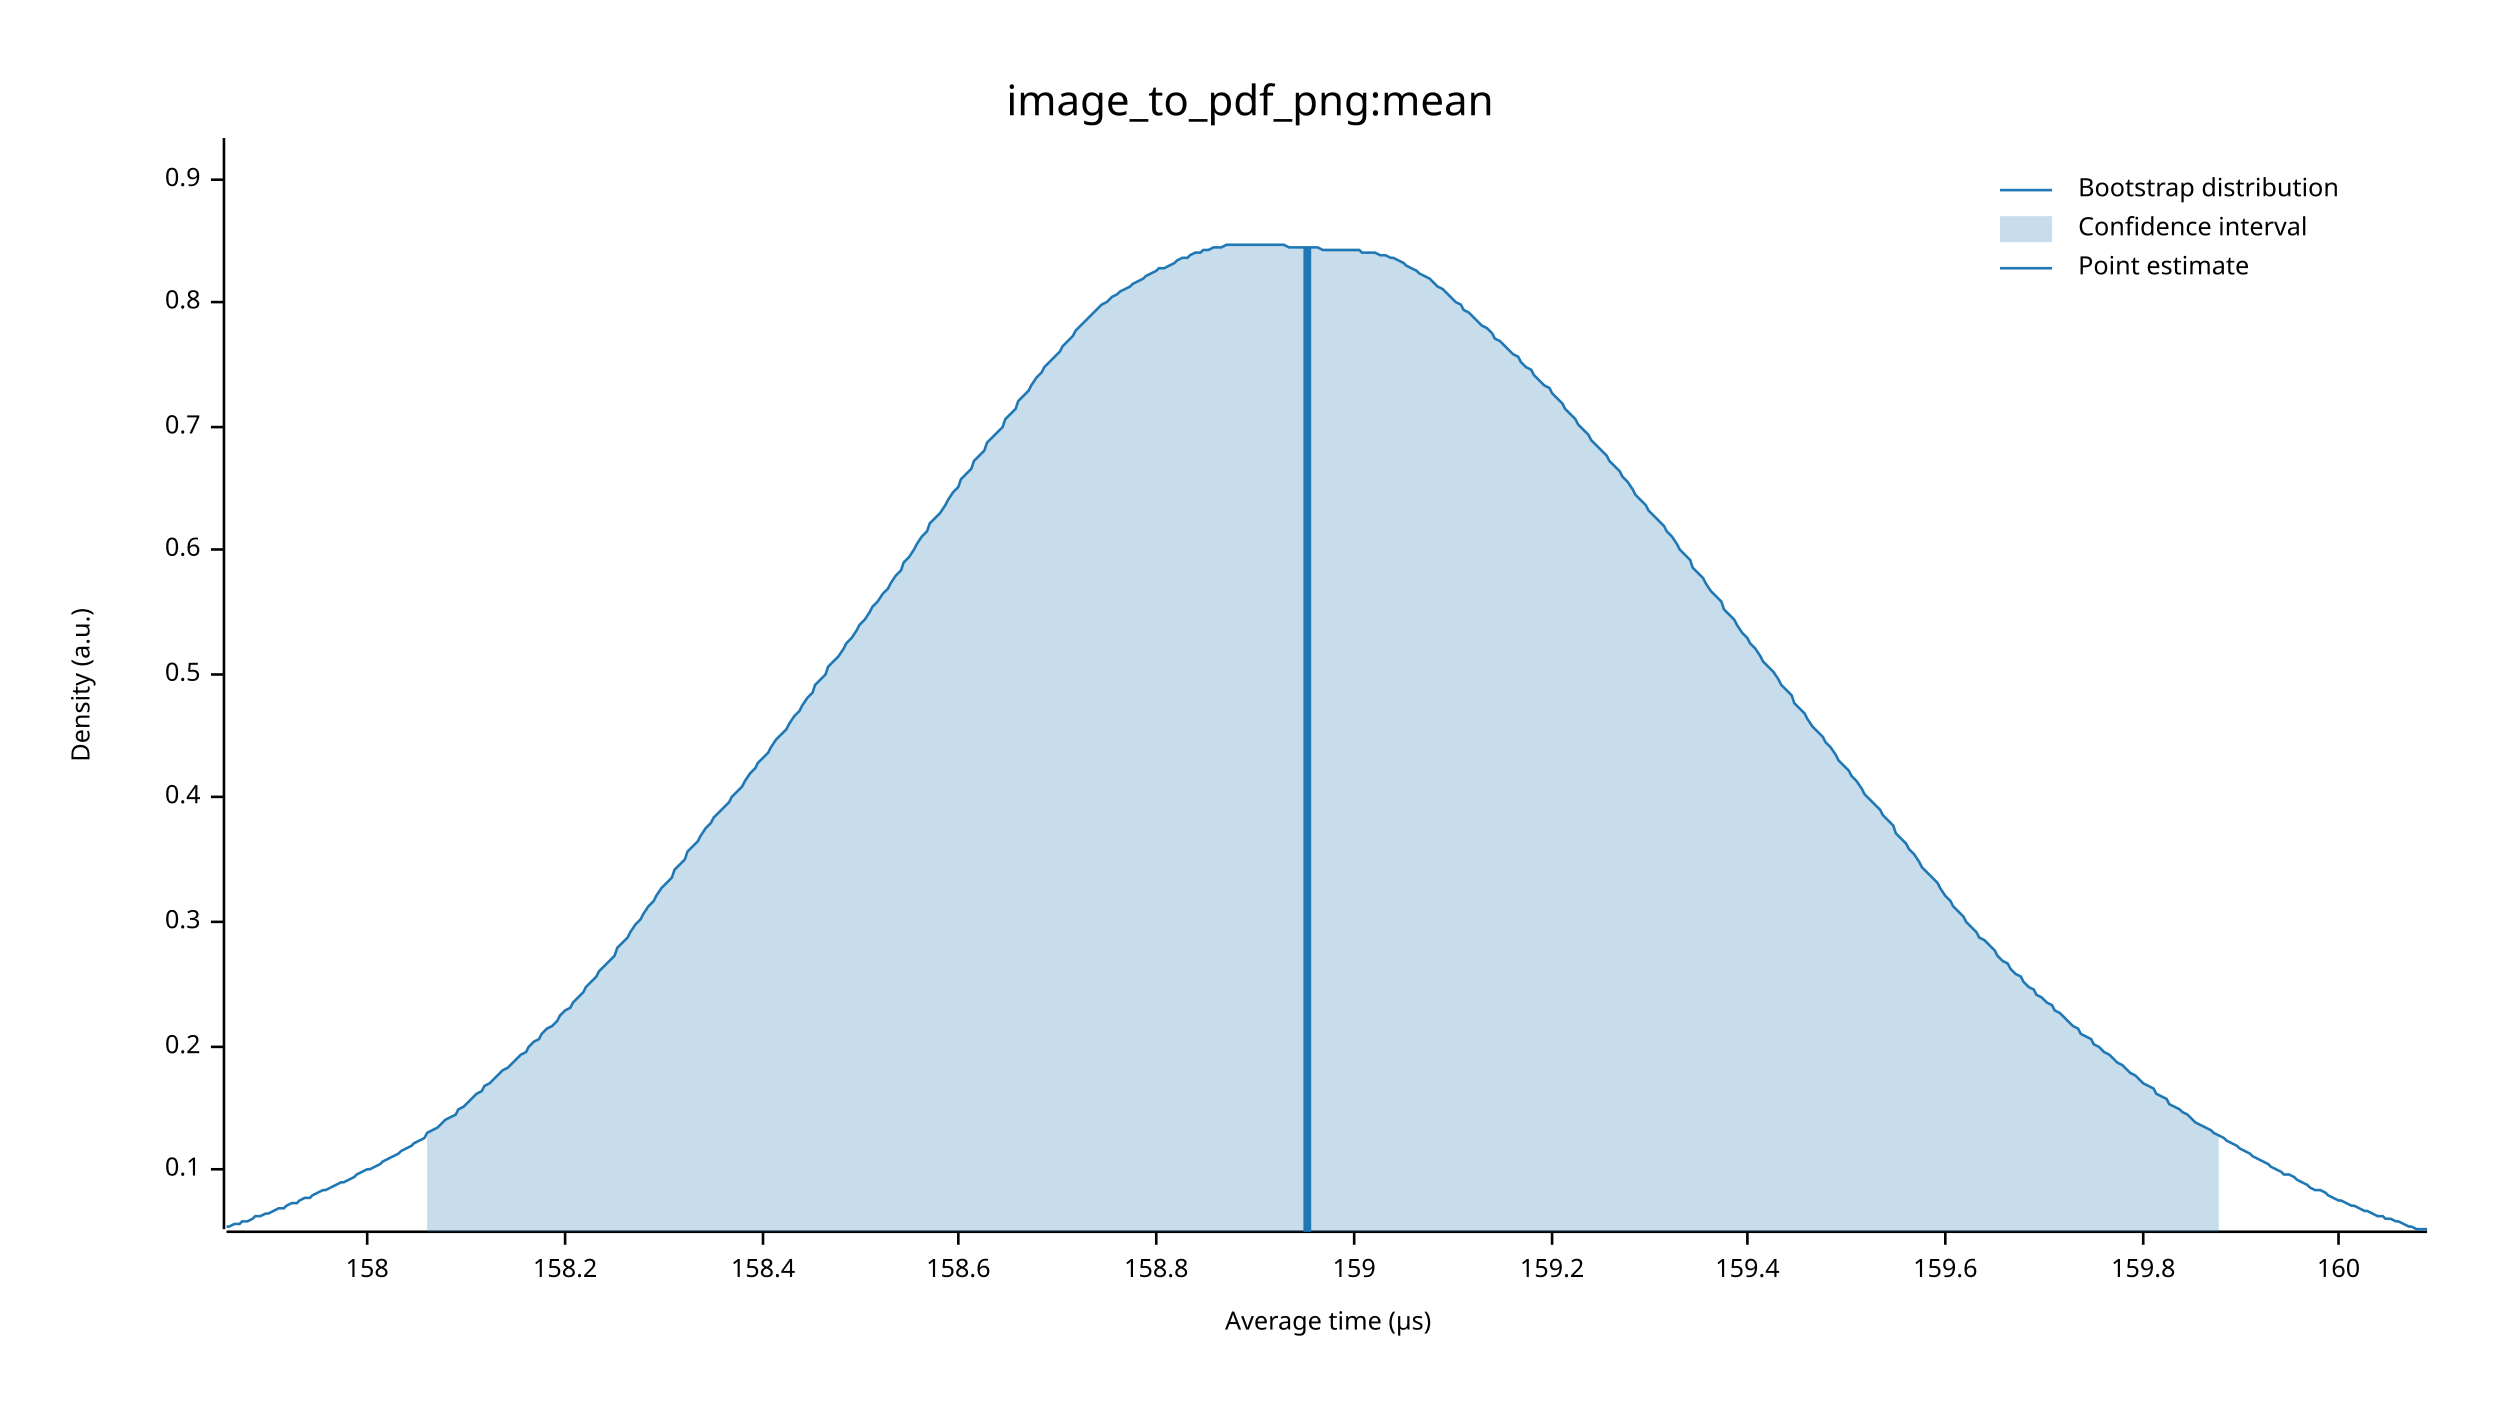
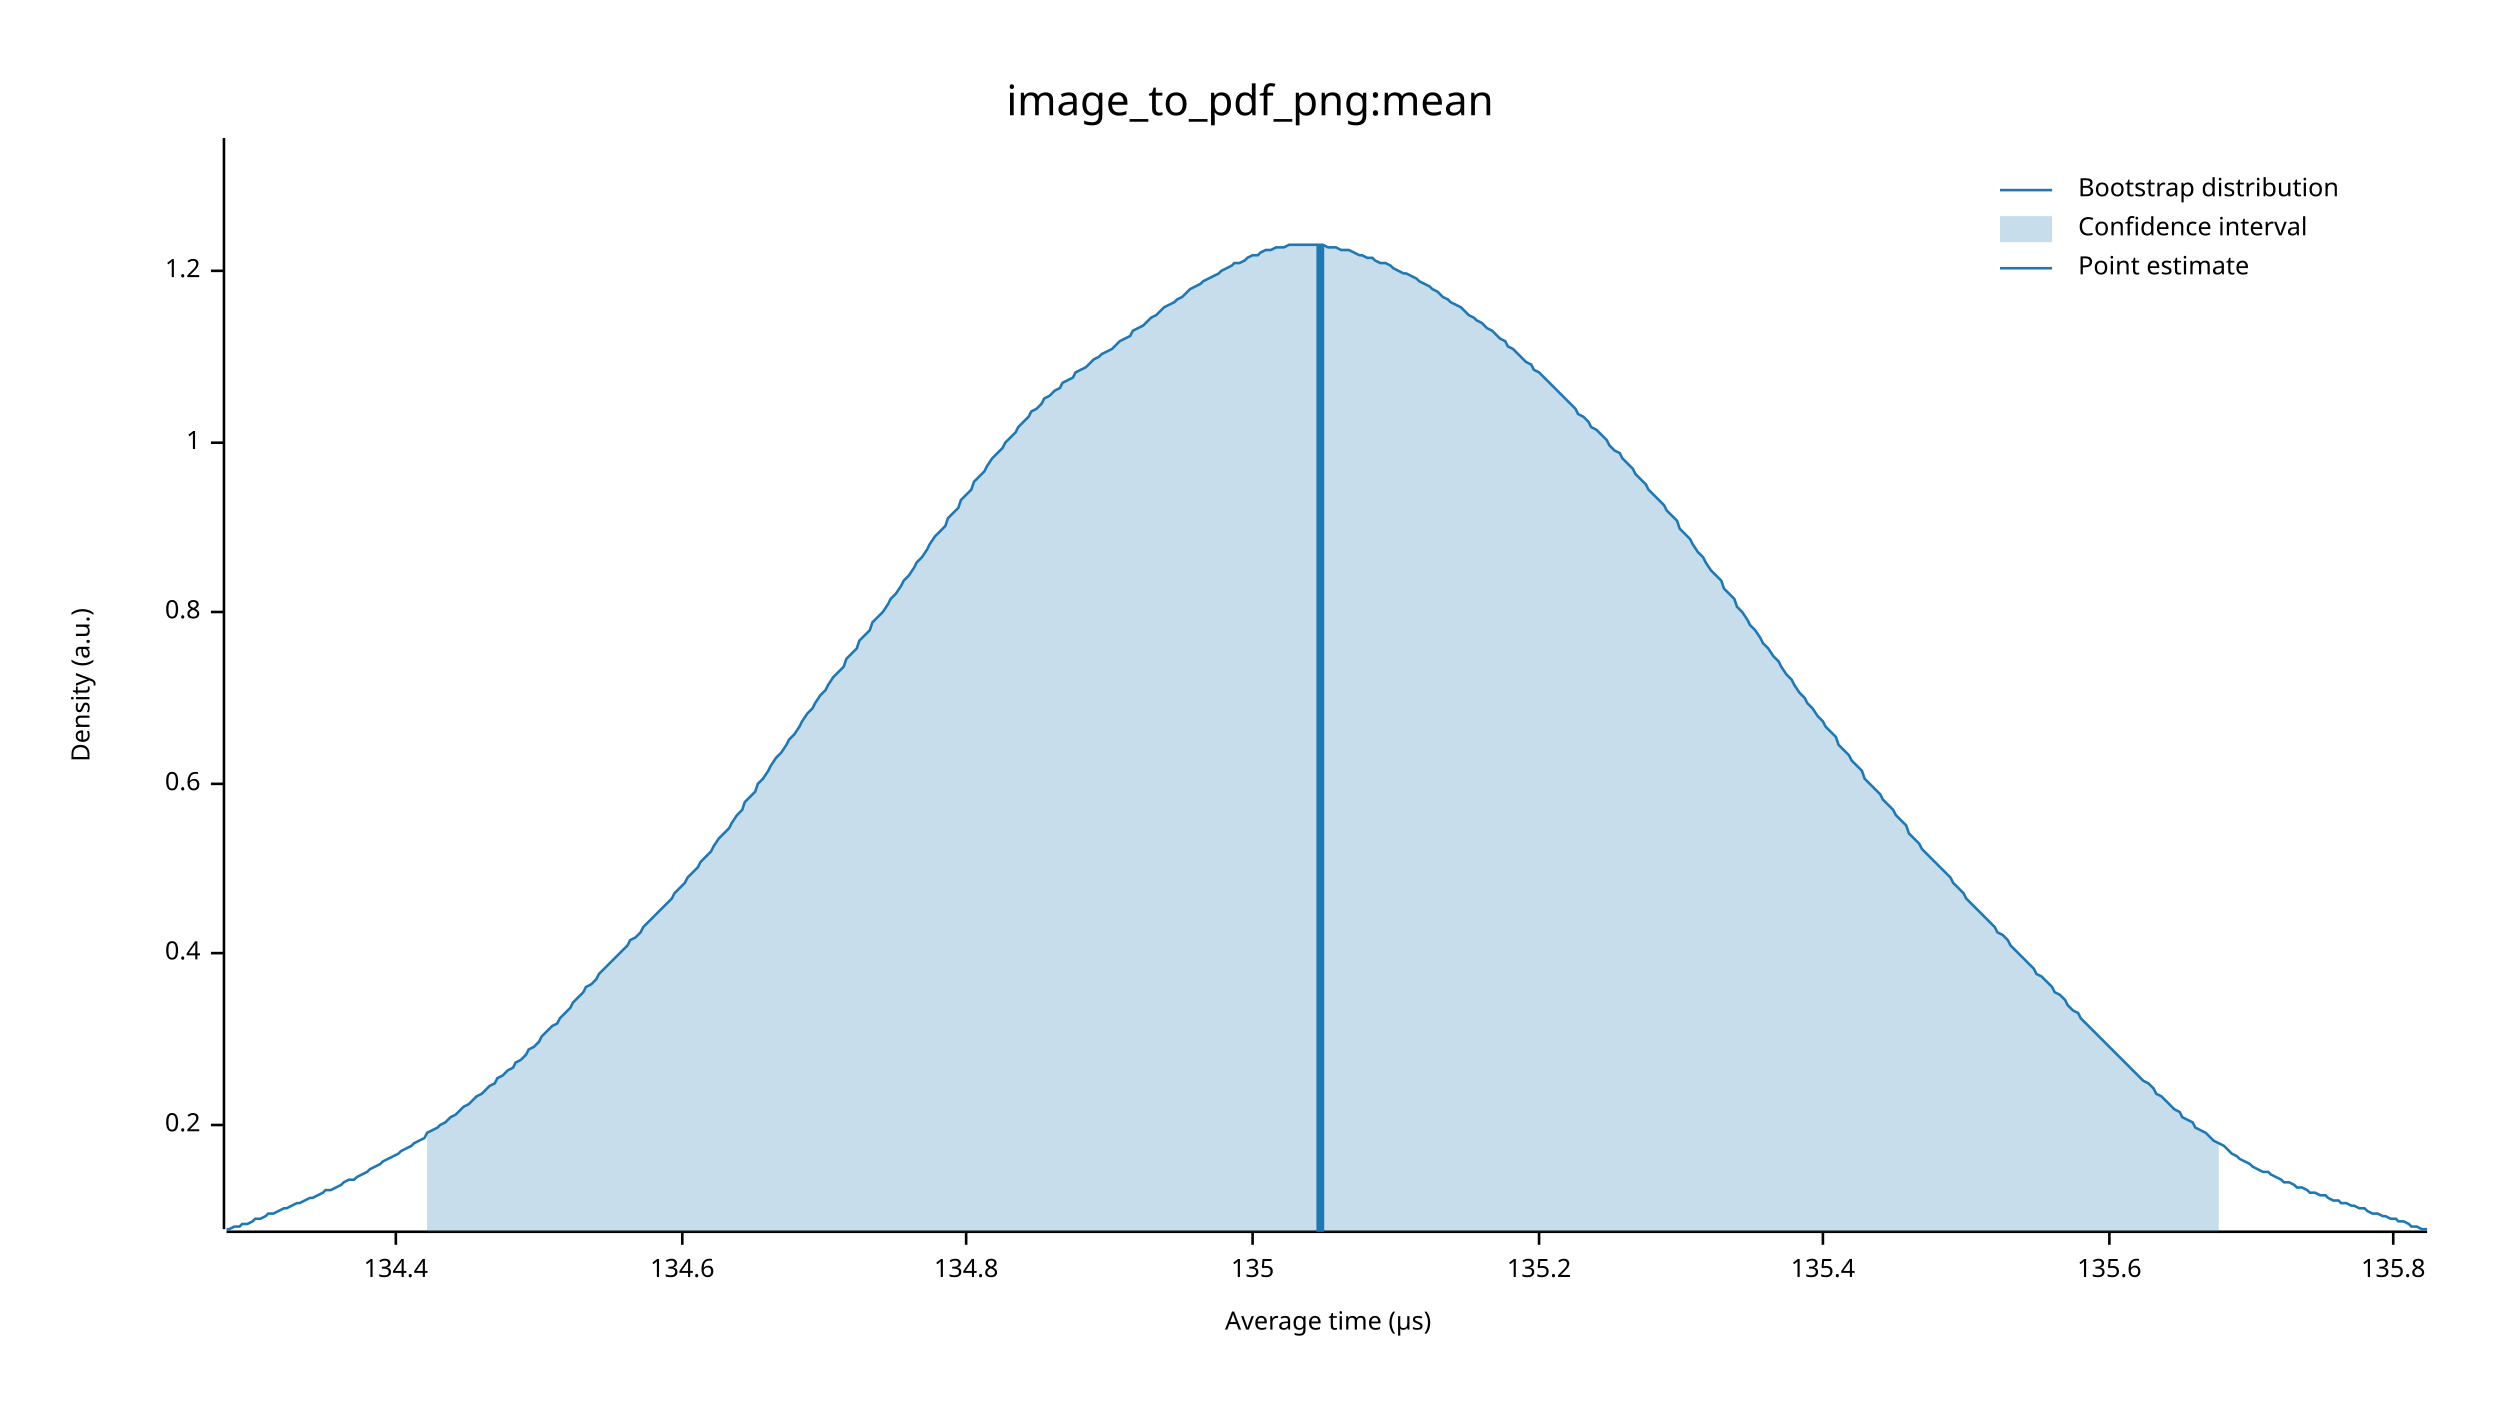
<svg xmlns="http://www.w3.org/2000/svg" width="960" height="540" viewBox="0 0 960 540">
  <text x="480" y="32" dy="0.76em" text-anchor="middle" font-family="sans-serif" font-size="16.129" opacity="1" fill="#000000">
image_to_pdf_png:mean
</text>
  <text x="27" y="263" dy="0.76em" text-anchor="middle" font-family="sans-serif" font-size="9.677" opacity="1" fill="#000000" transform="rotate(270, 27, 263)">
Density (a.u.)
</text>
  <text x="510" y="513" dy="-0.5ex" text-anchor="middle" font-family="sans-serif" font-size="9.677" opacity="1" fill="#000000">
Average time (µs)
</text>
  <polyline fill="none" opacity="1" stroke="#000000" stroke-width="1" points="86,53 86,472 " />
-   <text x="77" y="449" dy="0.5ex" text-anchor="end" font-family="sans-serif" font-size="9.677" opacity="1" fill="#000000">
- 0.1
- </text>
-   <polyline fill="none" opacity="1" stroke="#000000" stroke-width="1" points="81,449 86,449 " />
-   <text x="77" y="402" dy="0.5ex" text-anchor="end" font-family="sans-serif" font-size="9.677" opacity="1" fill="#000000">
+   <text x="77" y="432" dy="0.5ex" text-anchor="end" font-family="sans-serif" font-size="9.677" opacity="1" fill="#000000">
0.2
</text>
-   <polyline fill="none" opacity="1" stroke="#000000" stroke-width="1" points="81,402 86,402 " />
-   <text x="77" y="354" dy="0.5ex" text-anchor="end" font-family="sans-serif" font-size="9.677" opacity="1" fill="#000000">
- 0.3
- </text>
-   <polyline fill="none" opacity="1" stroke="#000000" stroke-width="1" points="81,354 86,354 " />
-   <text x="77" y="306" dy="0.5ex" text-anchor="end" font-family="sans-serif" font-size="9.677" opacity="1" fill="#000000">
+   <polyline fill="none" opacity="1" stroke="#000000" stroke-width="1" points="81,432 86,432 " />
+   <text x="77" y="366" dy="0.5ex" text-anchor="end" font-family="sans-serif" font-size="9.677" opacity="1" fill="#000000">
0.4
</text>
-   <polyline fill="none" opacity="1" stroke="#000000" stroke-width="1" points="81,306 86,306 " />
-   <text x="77" y="259" dy="0.5ex" text-anchor="end" font-family="sans-serif" font-size="9.677" opacity="1" fill="#000000">
- 0.5
- </text>
-   <polyline fill="none" opacity="1" stroke="#000000" stroke-width="1" points="81,259 86,259 " />
-   <text x="77" y="211" dy="0.5ex" text-anchor="end" font-family="sans-serif" font-size="9.677" opacity="1" fill="#000000">
+   <polyline fill="none" opacity="1" stroke="#000000" stroke-width="1" points="81,366 86,366 " />
+   <text x="77" y="301" dy="0.5ex" text-anchor="end" font-family="sans-serif" font-size="9.677" opacity="1" fill="#000000">
0.6
</text>
-   <polyline fill="none" opacity="1" stroke="#000000" stroke-width="1" points="81,211 86,211 " />
-   <text x="77" y="164" dy="0.5ex" text-anchor="end" font-family="sans-serif" font-size="9.677" opacity="1" fill="#000000">
- 0.7
- </text>
-   <polyline fill="none" opacity="1" stroke="#000000" stroke-width="1" points="81,164 86,164 " />
-   <text x="77" y="116" dy="0.5ex" text-anchor="end" font-family="sans-serif" font-size="9.677" opacity="1" fill="#000000">
+   <polyline fill="none" opacity="1" stroke="#000000" stroke-width="1" points="81,301 86,301 " />
+   <text x="77" y="235" dy="0.5ex" text-anchor="end" font-family="sans-serif" font-size="9.677" opacity="1" fill="#000000">
0.8
</text>
-   <polyline fill="none" opacity="1" stroke="#000000" stroke-width="1" points="81,116 86,116 " />
-   <text x="77" y="69" dy="0.5ex" text-anchor="end" font-family="sans-serif" font-size="9.677" opacity="1" fill="#000000">
- 0.9
+   <polyline fill="none" opacity="1" stroke="#000000" stroke-width="1" points="81,235 86,235 " />
+   <text x="77" y="170" dy="0.5ex" text-anchor="end" font-family="sans-serif" font-size="9.677" opacity="1" fill="#000000">
+ 1
</text>
-   <polyline fill="none" opacity="1" stroke="#000000" stroke-width="1" points="81,69 86,69 " />
+   <polyline fill="none" opacity="1" stroke="#000000" stroke-width="1" points="81,170 86,170 " />
+   <text x="77" y="104" dy="0.5ex" text-anchor="end" font-family="sans-serif" font-size="9.677" opacity="1" fill="#000000">
+ 1.2
+ </text>
+   <polyline fill="none" opacity="1" stroke="#000000" stroke-width="1" points="81,104 86,104 " />
  <polyline fill="none" opacity="1" stroke="#000000" stroke-width="1" points="87,473 932,473 " />
-   <text x="141" y="483" dy="0.76em" text-anchor="middle" font-family="sans-serif" font-size="9.677" opacity="1" fill="#000000">
- 158
+   <text x="152" y="483" dy="0.76em" text-anchor="middle" font-family="sans-serif" font-size="9.677" opacity="1" fill="#000000">
+ 134.4
</text>
-   <polyline fill="none" opacity="1" stroke="#000000" stroke-width="1" points="141,473 141,478 " />
-   <text x="217" y="483" dy="0.76em" text-anchor="middle" font-family="sans-serif" font-size="9.677" opacity="1" fill="#000000">
- 158.2
+   <polyline fill="none" opacity="1" stroke="#000000" stroke-width="1" points="152,473 152,478 " />
+   <text x="262" y="483" dy="0.76em" text-anchor="middle" font-family="sans-serif" font-size="9.677" opacity="1" fill="#000000">
+ 134.6
</text>
-   <polyline fill="none" opacity="1" stroke="#000000" stroke-width="1" points="217,473 217,478 " />
-   <text x="293" y="483" dy="0.76em" text-anchor="middle" font-family="sans-serif" font-size="9.677" opacity="1" fill="#000000">
- 158.4
+   <polyline fill="none" opacity="1" stroke="#000000" stroke-width="1" points="262,473 262,478 " />
+   <text x="371" y="483" dy="0.76em" text-anchor="middle" font-family="sans-serif" font-size="9.677" opacity="1" fill="#000000">
+ 134.8
</text>
-   <polyline fill="none" opacity="1" stroke="#000000" stroke-width="1" points="293,473 293,478 " />
-   <text x="368" y="483" dy="0.76em" text-anchor="middle" font-family="sans-serif" font-size="9.677" opacity="1" fill="#000000">
- 158.6
+   <polyline fill="none" opacity="1" stroke="#000000" stroke-width="1" points="371,473 371,478 " />
+   <text x="481" y="483" dy="0.76em" text-anchor="middle" font-family="sans-serif" font-size="9.677" opacity="1" fill="#000000">
+ 135
</text>
-   <polyline fill="none" opacity="1" stroke="#000000" stroke-width="1" points="368,473 368,478 " />
-   <text x="444" y="483" dy="0.76em" text-anchor="middle" font-family="sans-serif" font-size="9.677" opacity="1" fill="#000000">
- 158.8
+   <polyline fill="none" opacity="1" stroke="#000000" stroke-width="1" points="481,473 481,478 " />
+   <text x="591" y="483" dy="0.76em" text-anchor="middle" font-family="sans-serif" font-size="9.677" opacity="1" fill="#000000">
+ 135.2
</text>
-   <polyline fill="none" opacity="1" stroke="#000000" stroke-width="1" points="444,473 444,478 " />
-   <text x="520" y="483" dy="0.76em" text-anchor="middle" font-family="sans-serif" font-size="9.677" opacity="1" fill="#000000">
- 159
+   <polyline fill="none" opacity="1" stroke="#000000" stroke-width="1" points="591,473 591,478 " />
+   <text x="700" y="483" dy="0.76em" text-anchor="middle" font-family="sans-serif" font-size="9.677" opacity="1" fill="#000000">
+ 135.4
</text>
-   <polyline fill="none" opacity="1" stroke="#000000" stroke-width="1" points="520,473 520,478 " />
-   <text x="596" y="483" dy="0.76em" text-anchor="middle" font-family="sans-serif" font-size="9.677" opacity="1" fill="#000000">
- 159.2
+   <polyline fill="none" opacity="1" stroke="#000000" stroke-width="1" points="700,473 700,478 " />
+   <text x="810" y="483" dy="0.76em" text-anchor="middle" font-family="sans-serif" font-size="9.677" opacity="1" fill="#000000">
+ 135.6
</text>
-   <polyline fill="none" opacity="1" stroke="#000000" stroke-width="1" points="596,473 596,478 " />
-   <text x="671" y="483" dy="0.76em" text-anchor="middle" font-family="sans-serif" font-size="9.677" opacity="1" fill="#000000">
- 159.4
+   <polyline fill="none" opacity="1" stroke="#000000" stroke-width="1" points="810,473 810,478 " />
+   <text x="919" y="483" dy="0.76em" text-anchor="middle" font-family="sans-serif" font-size="9.677" opacity="1" fill="#000000">
+ 135.8
</text>
-   <polyline fill="none" opacity="1" stroke="#000000" stroke-width="1" points="671,473 671,478 " />
-   <text x="747" y="483" dy="0.76em" text-anchor="middle" font-family="sans-serif" font-size="9.677" opacity="1" fill="#000000">
- 159.6
- </text>
-   <polyline fill="none" opacity="1" stroke="#000000" stroke-width="1" points="747,473 747,478 " />
-   <text x="823" y="483" dy="0.76em" text-anchor="middle" font-family="sans-serif" font-size="9.677" opacity="1" fill="#000000">
- 159.8
- </text>
-   <polyline fill="none" opacity="1" stroke="#000000" stroke-width="1" points="823,473 823,478 " />
-   <text x="898" y="483" dy="0.76em" text-anchor="middle" font-family="sans-serif" font-size="9.677" opacity="1" fill="#000000">
- 160
- </text>
-   <polyline fill="none" opacity="1" stroke="#000000" stroke-width="1" points="898,473 898,478 " />
-   <polyline fill="none" opacity="1" stroke="#1F78B4" stroke-width="1" points="87,471 88,471 90,470 92,470 93,469 95,469 97,468 98,467 100,467 102,466 103,466 105,465 107,464 109,464 110,463 112,462 114,462 115,461 117,460 119,460 120,459 122,458 124,457 125,457 127,456 129,455 131,454 132,454 134,453 136,452 137,451 139,450 141,449 142,449 144,448 146,447 147,446 149,445 151,444 153,443 154,442 156,441 158,440 159,439 161,438 163,437 164,435 166,434 168,433 169,432 171,430 173,429 175,428 176,426 178,425 180,423 181,422 183,420 185,419 186,417 188,416 190,414 191,413 193,411 195,410 197,408 198,407 200,405 202,404 203,402 205,400 207,399 208,397 210,395 212,394 214,392 215,390 217,388 219,387 220,385 222,383 224,381 225,379 227,377 229,375 230,373 232,371 234,369 236,367 237,364 239,362 241,360 242,358 244,355 246,353 247,351 249,348 251,346 252,344 254,341 256,339 258,337 259,334 261,332 263,330 264,327 266,325 268,323 269,321 271,318 273,316 274,314 276,312 278,310 280,308 281,306 283,304 285,302 286,300 288,297 290,295 291,293 293,291 295,289 296,287 298,284 300,282 302,280 303,278 305,275 307,273 308,271 310,268 312,266 313,263 315,261 317,259 318,256 320,254 322,252 324,249 325,247 327,245 329,242 330,240 332,238 334,235 335,233 337,231 339,228 341,226 342,224 344,221 346,219 347,216 349,214 351,211 352,209 354,206 356,204 357,201 359,199 361,197 363,194 364,192 366,189 368,187 369,184 371,182 373,180 374,177 376,175 378,173 379,170 381,168 383,166 385,164 386,161 388,159 390,157 391,154 393,152 395,150 396,148 398,145 400,143 401,141 403,139 405,137 407,135 408,133 410,131 412,129 413,127 415,125 417,123 418,122 420,120 422,118 423,117 425,116 427,114 429,113 430,112 432,111 434,110 435,109 437,108 439,107 440,106 442,105 444,104 445,103 447,103 449,102 451,101 452,100 454,99 456,99 457,98 459,97 461,97 462,96 464,96 466,95 468,95 469,95 471,94 473,94 474,94 476,94 478,94 479,94 481,94 483,94 484,94 486,94 488,94 490,94 491,94 493,94 495,95 496,95 498,95 500,95 501,95 503,95 505,95 506,95 508,96 510,96 512,96 513,96 515,96 517,96 518,96 520,96 522,96 523,97 525,97 527,97 528,97 530,98 532,98 534,99 535,99 537,100 539,101 540,102 542,103 544,104 545,105 547,106 549,107 550,108 552,110 554,111 556,113 557,114 559,116 561,117 562,119 564,120 566,122 567,123 569,125 571,126 573,128 574,130 576,131 578,133 579,134 581,136 583,137 584,139 586,141 588,142 589,144 591,146 593,148 595,149 596,151 598,153 600,155 601,157 603,159 605,161 606,163 608,165 610,167 611,169 613,171 615,173 617,175 618,177 620,179 622,181 623,183 625,185 627,188 628,190 630,192 632,194 633,196 635,198 637,200 639,202 640,204 642,206 644,209 645,211 647,213 649,215 650,218 652,220 654,222 655,224 657,227 659,229 661,231 662,234 664,236 666,238 667,240 669,243 671,245 672,247 674,249 676,252 677,254 679,256 681,258 683,261 684,263 686,265 688,267 689,270 691,272 693,274 694,276 696,279 698,281 700,283 701,285 703,287 705,290 706,292 708,294 710,296 711,298 713,300 715,303 716,305 718,307 720,309 722,311 723,313 725,315 727,317 728,320 730,322 732,324 733,326 735,328 737,331 738,333 740,335 742,337 744,339 745,341 747,344 749,346 750,348 752,350 754,352 755,354 757,356 759,358 760,360 762,361 764,363 766,365 767,367 769,369 771,370 772,372 774,374 776,375 777,377 779,379 781,380 782,382 784,383 786,385 788,386 789,388 791,389 793,391 794,392 796,394 798,395 799,397 801,398 803,399 804,401 806,402 808,404 810,405 811,406 813,408 815,409 816,410 818,412 820,413 821,414 823,416 825,417 827,418 828,420 830,421 832,422 833,424 835,425 837,426 838,427 840,428 842,430 843,431 845,432 847,433 849,434 850,435 852,436 854,437 855,438 857,439 859,440 860,441 862,442 864,443 865,444 867,445 869,446 871,447 872,448 874,449 876,450 877,451 879,451 881,452 882,453 884,454 886,455 887,456 889,457 891,457 893,458 894,459 896,460 898,461 899,461 901,462 903,463 904,463 906,464 908,465 909,465 911,466 913,467 915,467 916,468 918,468 920,469 921,469 923,470 925,471 926,471 928,472 930,472 932,472 " />
-   <polygon opacity="0.25" fill="#1F78B4" points="164,435 166,434 168,433 169,432 171,430 173,429 175,428 176,426 178,425 180,423 181,422 183,420 185,419 186,417 188,416 190,414 191,413 193,411 195,410 197,408 198,407 200,405 202,404 203,402 205,400 207,399 208,397 210,395 212,394 214,392 215,390 217,388 219,387 220,385 222,383 224,381 225,379 227,377 229,375 230,373 232,371 234,369 236,367 237,364 239,362 241,360 242,358 244,355 246,353 247,351 249,348 251,346 252,344 254,341 256,339 258,337 259,334 261,332 263,330 264,327 266,325 268,323 269,321 271,318 273,316 274,314 276,312 278,310 280,308 281,306 283,304 285,302 286,300 288,297 290,295 291,293 293,291 295,289 296,287 298,284 300,282 302,280 303,278 305,275 307,273 308,271 310,268 312,266 313,263 315,261 317,259 318,256 320,254 322,252 324,249 325,247 327,245 329,242 330,240 332,238 334,235 335,233 337,231 339,228 341,226 342,224 344,221 346,219 347,216 349,214 351,211 352,209 354,206 356,204 357,201 359,199 361,197 363,194 364,192 366,189 368,187 369,184 371,182 373,180 374,177 376,175 378,173 379,170 381,168 383,166 385,164 386,161 388,159 390,157 391,154 393,152 395,150 396,148 398,145 400,143 401,141 403,139 405,137 407,135 408,133 410,131 412,129 413,127 415,125 417,123 418,122 420,120 422,118 423,117 425,116 427,114 429,113 430,112 432,111 434,110 435,109 437,108 439,107 440,106 442,105 444,104 445,103 447,103 449,102 451,101 452,100 454,99 456,99 457,98 459,97 461,97 462,96 464,96 466,95 468,95 469,95 471,94 473,94 474,94 476,94 478,94 479,94 481,94 483,94 484,94 486,94 488,94 490,94 491,94 493,94 495,95 496,95 498,95 500,95 501,95 503,95 505,95 506,95 508,96 510,96 512,96 513,96 515,96 517,96 518,96 520,96 522,96 523,97 525,97 527,97 528,97 530,98 532,98 534,99 535,99 537,100 539,101 540,102 542,103 544,104 545,105 547,106 549,107 550,108 552,110 554,111 556,113 557,114 559,116 561,117 562,119 564,120 566,122 567,123 569,125 571,126 573,128 574,130 576,131 578,133 579,134 581,136 583,137 584,139 586,141 588,142 589,144 591,146 593,148 595,149 596,151 598,153 600,155 601,157 603,159 605,161 606,163 608,165 610,167 611,169 613,171 615,173 617,175 618,177 620,179 622,181 623,183 625,185 627,188 628,190 630,192 632,194 633,196 635,198 637,200 639,202 640,204 642,206 644,209 645,211 647,213 649,215 650,218 652,220 654,222 655,224 657,227 659,229 661,231 662,234 664,236 666,238 667,240 669,243 671,245 672,247 674,249 676,252 677,254 679,256 681,258 683,261 684,263 686,265 688,267 689,270 691,272 693,274 694,276 696,279 698,281 700,283 701,285 703,287 705,290 706,292 708,294 710,296 711,298 713,300 715,303 716,305 718,307 720,309 722,311 723,313 725,315 727,317 728,320 730,322 732,324 733,326 735,328 737,331 738,333 740,335 742,337 744,339 745,341 747,344 749,346 750,348 752,350 754,352 755,354 757,356 759,358 760,360 762,361 764,363 766,365 767,367 769,369 771,370 772,372 774,374 776,375 777,377 779,379 781,380 782,382 784,383 786,385 788,386 789,388 791,389 793,391 794,392 796,394 798,395 799,397 801,398 803,399 804,401 806,402 808,404 810,405 811,406 813,408 815,409 816,410 818,412 820,413 821,414 823,416 825,417 827,418 828,420 830,421 832,422 833,424 835,425 837,426 838,427 840,428 842,430 843,431 845,432 847,433 849,434 850,435 852,436 852,473 164,473 " />
-   <polyline fill="none" opacity="1" stroke="#1F78B4" stroke-width="3" points="502,473 502,95 " />
+   <polyline fill="none" opacity="1" stroke="#000000" stroke-width="1" points="919,473 919,478 " />
+   <polyline fill="none" opacity="1" stroke="#1F78B4" stroke-width="1" points="87,472 88,472 90,471 92,471 93,470 95,470 97,469 98,468 100,468 102,467 103,466 105,466 107,465 109,464 110,464 112,463 114,462 115,462 117,461 119,460 120,460 122,459 124,458 125,457 127,457 129,456 131,455 132,454 134,453 136,453 137,452 139,451 141,450 142,449 144,448 146,447 147,446 149,445 151,444 153,443 154,442 156,441 158,440 159,439 161,438 163,437 164,435 166,434 168,433 169,432 171,431 173,429 175,428 176,427 178,425 180,424 181,423 183,421 185,420 186,419 188,417 190,416 191,414 193,413 195,411 197,410 198,408 200,407 202,405 203,403 205,402 207,400 208,398 210,396 212,394 214,393 215,391 217,389 219,387 220,385 222,383 224,381 225,379 227,378 229,376 230,374 232,372 234,370 236,368 237,367 239,365 241,363 242,361 244,360 246,358 247,356 249,354 251,352 252,351 254,349 256,347 258,345 259,343 261,341 263,339 264,337 266,335 268,333 269,331 271,329 273,327 274,325 276,322 278,320 280,318 281,316 283,313 285,311 286,308 288,306 290,304 291,301 293,299 295,296 296,294 298,291 300,289 302,286 303,284 305,282 307,279 308,277 310,274 312,272 313,270 315,267 317,265 318,263 320,260 322,258 324,256 325,253 327,251 329,249 330,246 332,244 334,242 335,239 337,237 339,235 341,232 342,230 344,228 346,225 347,223 349,221 351,218 352,216 354,214 356,211 357,209 359,206 361,204 363,202 364,199 366,197 368,195 369,192 371,190 373,188 374,185 376,183 378,181 379,179 381,176 383,174 385,172 386,170 388,168 390,166 391,164 393,162 395,160 396,158 398,157 400,155 401,153 403,152 405,150 407,149 408,147 410,146 412,145 413,143 415,142 417,141 418,140 420,138 422,137 423,136 425,135 427,134 429,132 430,131 432,130 434,129 435,127 437,126 439,125 440,124 442,122 444,121 445,120 447,118 449,117 451,116 452,115 454,114 456,112 457,111 459,110 461,109 462,108 464,107 466,106 468,105 469,104 471,103 473,102 474,101 476,101 478,100 479,99 481,98 483,98 484,97 486,96 488,96 490,95 491,95 493,95 495,94 496,94 498,94 500,94 501,94 503,94 505,94 506,94 508,94 510,95 512,95 513,95 515,96 517,96 518,96 520,97 522,98 523,98 525,99 527,99 528,100 530,101 532,101 534,102 535,103 537,104 539,105 540,105 542,106 544,107 545,108 547,109 549,110 550,111 552,112 554,114 556,115 557,116 559,117 561,118 562,119 564,121 566,122 567,123 569,124 571,126 573,127 574,128 576,130 578,131 579,133 581,134 583,136 584,137 586,139 588,140 589,142 591,143 593,145 595,147 596,148 598,150 600,152 601,153 603,155 605,157 606,159 608,160 610,162 611,164 613,165 615,167 617,169 618,171 620,173 622,174 623,176 625,178 627,180 628,182 630,184 632,186 633,188 635,190 637,192 639,194 640,196 642,198 644,200 645,203 647,205 649,207 650,209 652,212 654,214 655,216 657,219 659,221 661,223 662,226 664,228 666,230 667,233 669,235 671,238 672,240 674,242 676,245 677,247 679,249 681,252 683,254 684,256 686,259 688,261 689,263 691,266 693,268 694,270 696,272 698,275 700,277 701,279 703,281 705,283 706,286 708,288 710,290 711,292 713,294 715,296 716,299 718,301 720,303 722,305 723,307 725,309 727,311 728,313 730,315 732,317 733,320 735,322 737,324 738,326 740,328 742,330 744,332 745,333 747,335 749,337 750,339 752,341 754,343 755,345 757,347 759,349 760,350 762,352 764,354 766,356 767,358 769,359 771,361 772,363 774,365 776,367 777,368 779,370 781,372 782,374 784,375 786,377 788,379 789,381 791,382 793,384 794,386 796,388 798,389 799,391 801,393 803,395 804,396 806,398 808,400 810,402 811,403 813,405 815,407 816,408 818,410 820,412 821,413 823,415 825,416 827,418 828,420 830,421 832,423 833,424 835,426 837,427 838,429 840,430 842,431 843,433 845,434 847,435 849,437 850,438 852,439 854,440 855,441 857,443 859,444 860,445 862,446 864,447 865,448 867,449 869,450 871,450 872,451 874,452 876,453 877,454 879,454 881,455 882,456 884,456 886,457 887,458 889,458 891,459 893,459 894,460 896,461 898,461 899,462 901,462 903,463 904,463 906,464 908,464 909,465 911,466 913,466 915,467 916,467 918,468 920,468 921,469 923,469 925,470 926,471 928,471 930,472 932,472 " />
+   <polygon opacity="0.25" fill="#1F78B4" points="164,435 166,434 168,433 169,432 171,431 173,429 175,428 176,427 178,425 180,424 181,423 183,421 185,420 186,419 188,417 190,416 191,414 193,413 195,411 197,410 198,408 200,407 202,405 203,403 205,402 207,400 208,398 210,396 212,394 214,393 215,391 217,389 219,387 220,385 222,383 224,381 225,379 227,378 229,376 230,374 232,372 234,370 236,368 237,367 239,365 241,363 242,361 244,360 246,358 247,356 249,354 251,352 252,351 254,349 256,347 258,345 259,343 261,341 263,339 264,337 266,335 268,333 269,331 271,329 273,327 274,325 276,322 278,320 280,318 281,316 283,313 285,311 286,308 288,306 290,304 291,301 293,299 295,296 296,294 298,291 300,289 302,286 303,284 305,282 307,279 308,277 310,274 312,272 313,270 315,267 317,265 318,263 320,260 322,258 324,256 325,253 327,251 329,249 330,246 332,244 334,242 335,239 337,237 339,235 341,232 342,230 344,228 346,225 347,223 349,221 351,218 352,216 354,214 356,211 357,209 359,206 361,204 363,202 364,199 366,197 368,195 369,192 371,190 373,188 374,185 376,183 378,181 379,179 381,176 383,174 385,172 386,170 388,168 390,166 391,164 393,162 395,160 396,158 398,157 400,155 401,153 403,152 405,150 407,149 408,147 410,146 412,145 413,143 415,142 417,141 418,140 420,138 422,137 423,136 425,135 427,134 429,132 430,131 432,130 434,129 435,127 437,126 439,125 440,124 442,122 444,121 445,120 447,118 449,117 451,116 452,115 454,114 456,112 457,111 459,110 461,109 462,108 464,107 466,106 468,105 469,104 471,103 473,102 474,101 476,101 478,100 479,99 481,98 483,98 484,97 486,96 488,96 490,95 491,95 493,95 495,94 496,94 498,94 500,94 501,94 503,94 505,94 506,94 508,94 510,95 512,95 513,95 515,96 517,96 518,96 520,97 522,98 523,98 525,99 527,99 528,100 530,101 532,101 534,102 535,103 537,104 539,105 540,105 542,106 544,107 545,108 547,109 549,110 550,111 552,112 554,114 556,115 557,116 559,117 561,118 562,119 564,121 566,122 567,123 569,124 571,126 573,127 574,128 576,130 578,131 579,133 581,134 583,136 584,137 586,139 588,140 589,142 591,143 593,145 595,147 596,148 598,150 600,152 601,153 603,155 605,157 606,159 608,160 610,162 611,164 613,165 615,167 617,169 618,171 620,173 622,174 623,176 625,178 627,180 628,182 630,184 632,186 633,188 635,190 637,192 639,194 640,196 642,198 644,200 645,203 647,205 649,207 650,209 652,212 654,214 655,216 657,219 659,221 661,223 662,226 664,228 666,230 667,233 669,235 671,238 672,240 674,242 676,245 677,247 679,249 681,252 683,254 684,256 686,259 688,261 689,263 691,266 693,268 694,270 696,272 698,275 700,277 701,279 703,281 705,283 706,286 708,288 710,290 711,292 713,294 715,296 716,299 718,301 720,303 722,305 723,307 725,309 727,311 728,313 730,315 732,317 733,320 735,322 737,324 738,326 740,328 742,330 744,332 745,333 747,335 749,337 750,339 752,341 754,343 755,345 757,347 759,349 760,350 762,352 764,354 766,356 767,358 769,359 771,361 772,363 774,365 776,367 777,368 779,370 781,372 782,374 784,375 786,377 788,379 789,381 791,382 793,384 794,386 796,388 798,389 799,391 801,393 803,395 804,396 806,398 808,400 810,402 811,403 813,405 815,407 816,408 818,410 820,412 821,413 823,415 825,416 827,418 828,420 830,421 832,423 833,424 835,426 837,427 838,429 840,430 842,431 843,433 845,434 847,435 849,437 850,438 852,439 852,473 164,473 " />
+   <polyline fill="none" opacity="1" stroke="#1F78B4" stroke-width="3" points="507,473 507,94 " />
  <text x="798" y="68" dy="0.76em" text-anchor="start" font-family="sans-serif" font-size="9.677" opacity="1" fill="#000000">
Bootstrap distribution
</text>
  <text x="798" y="83" dy="0.76em" text-anchor="start" font-family="sans-serif" font-size="9.677" opacity="1" fill="#000000">
Confidence interval
</text>
  <text x="798" y="98" dy="0.76em" text-anchor="start" font-family="sans-serif" font-size="9.677" opacity="1" fill="#000000">
Point estimate
</text>
  <polyline fill="none" opacity="1" stroke="#1F78B4" stroke-width="1" points="768,73 788,73 " />
  <rect x="768" y="83" width="20" height="10" opacity="0.25" fill="#1F78B4" stroke="none" />
  <polyline fill="none" opacity="1" stroke="#1F78B4" stroke-width="1" points="768,103 788,103 " />
</svg>
